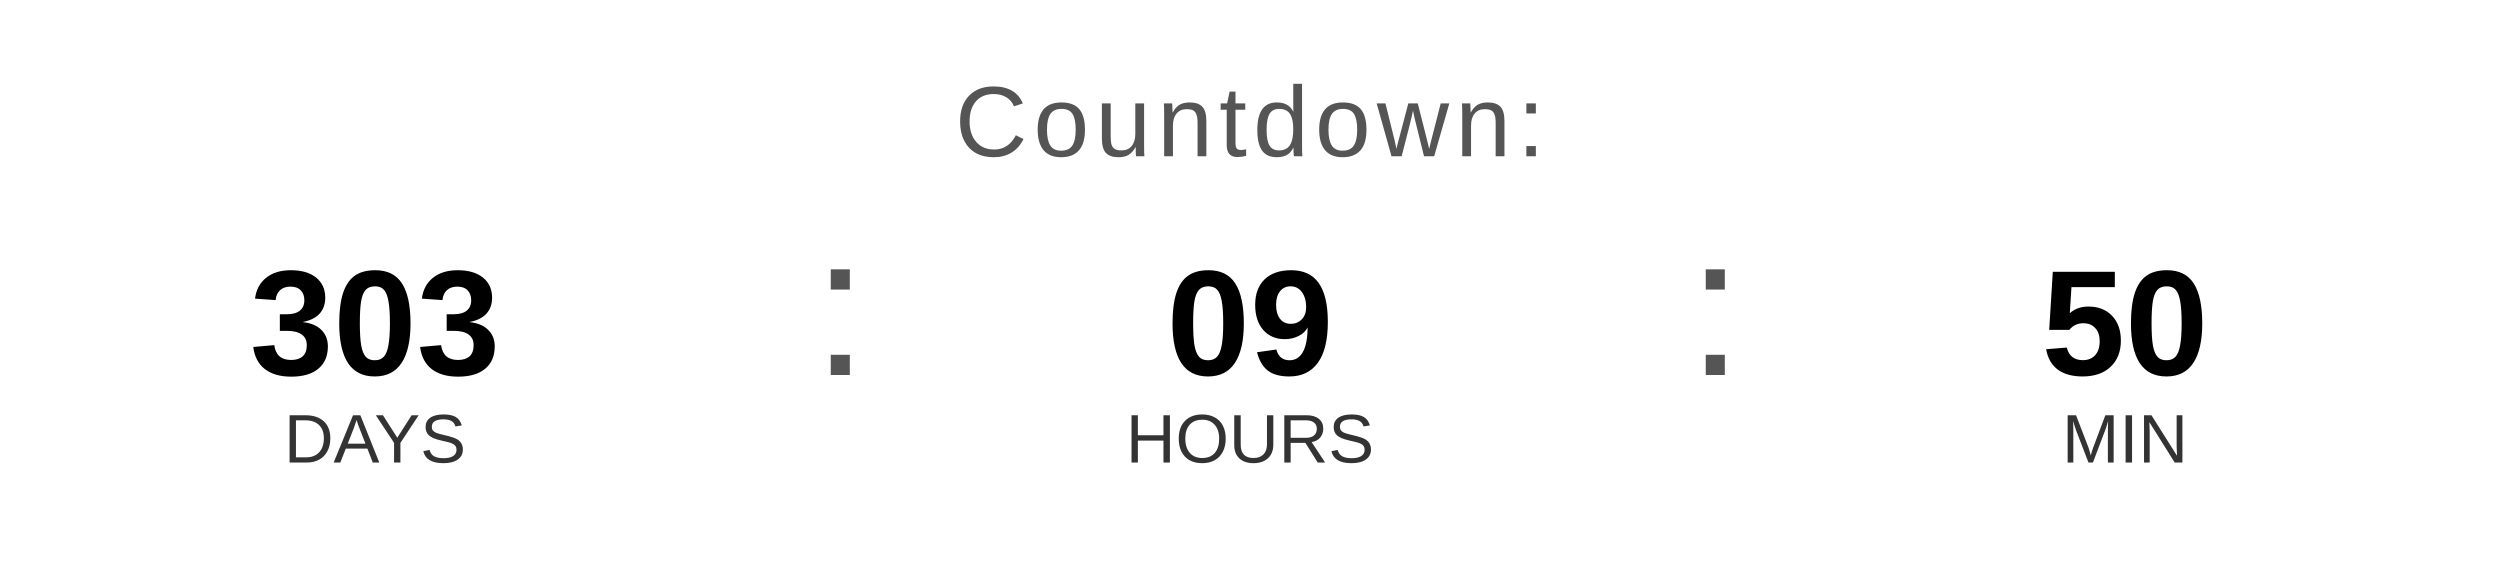
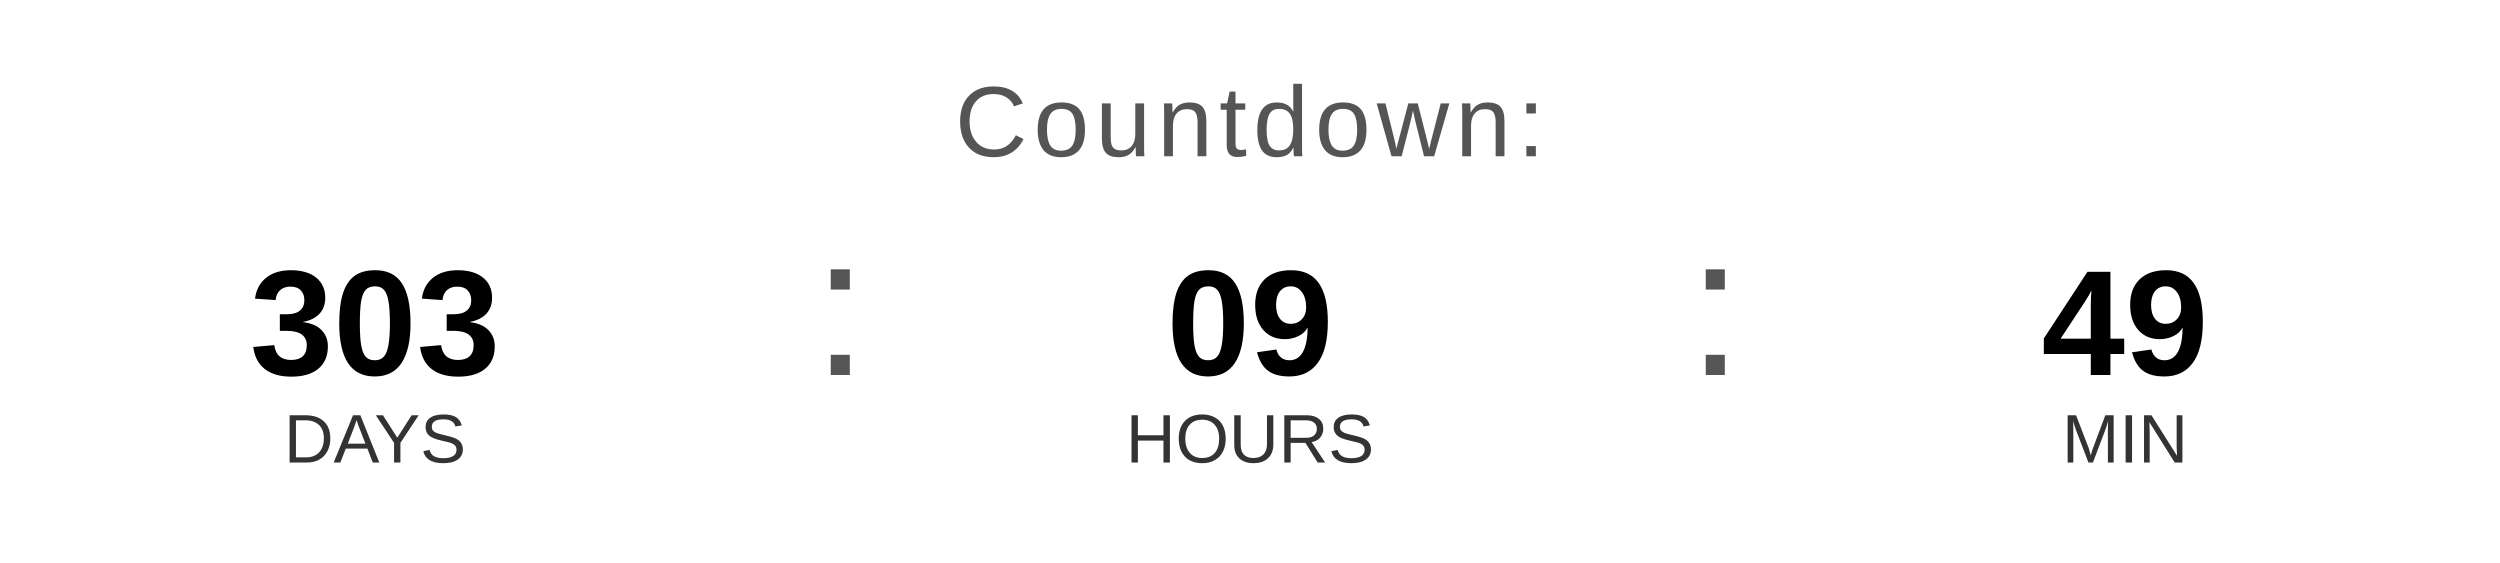
<svg xmlns="http://www.w3.org/2000/svg" width="400" height="90" viewBox="0 0 400 90">
  <text x="200" y="25" font-family="Arial, Helvetica, sans-serif" font-size="16" fill="#555555" text-anchor="middle" letter-spacing="1">
    Countdown:
  </text>
  <text x="60" y="60" font-family="Arial, Helvetica, sans-serif" font-size="24" font-weight="bold" fill="#000000" text-anchor="middle">303</text>
  <text x="60" y="74" font-family="Arial, Helvetica, sans-serif" font-size="11" fill="#333333" text-anchor="middle">DAYS</text>
  <text x="130" y="60" font-family="Arial, sans-serif" font-size="32" fill="#555555">:</text>
  <text x="200" y="60" font-family="Arial, Helvetica, sans-serif" font-size="24" font-weight="bold" fill="#000000" text-anchor="middle">09</text>
  <text x="200" y="74" font-family="Arial, Helvetica, sans-serif" font-size="11" fill="#333333" text-anchor="middle">HOURS</text>
  <text x="270" y="60" font-family="Arial, sans-serif" font-size="32" fill="#555555">:</text>
-   <text x="340" y="60" font-family="Arial, Helvetica, sans-serif" font-size="24" font-weight="bold" fill="#000000" text-anchor="middle">50</text>
+   <text x="340" y="60" font-family="Arial, Helvetica, sans-serif" font-size="24" font-weight="bold" fill="#000000" text-anchor="middle">49</text>
  <text x="340" y="74" font-family="Arial, Helvetica, sans-serif" font-size="11" fill="#333333" text-anchor="middle">MIN</text>
</svg>
